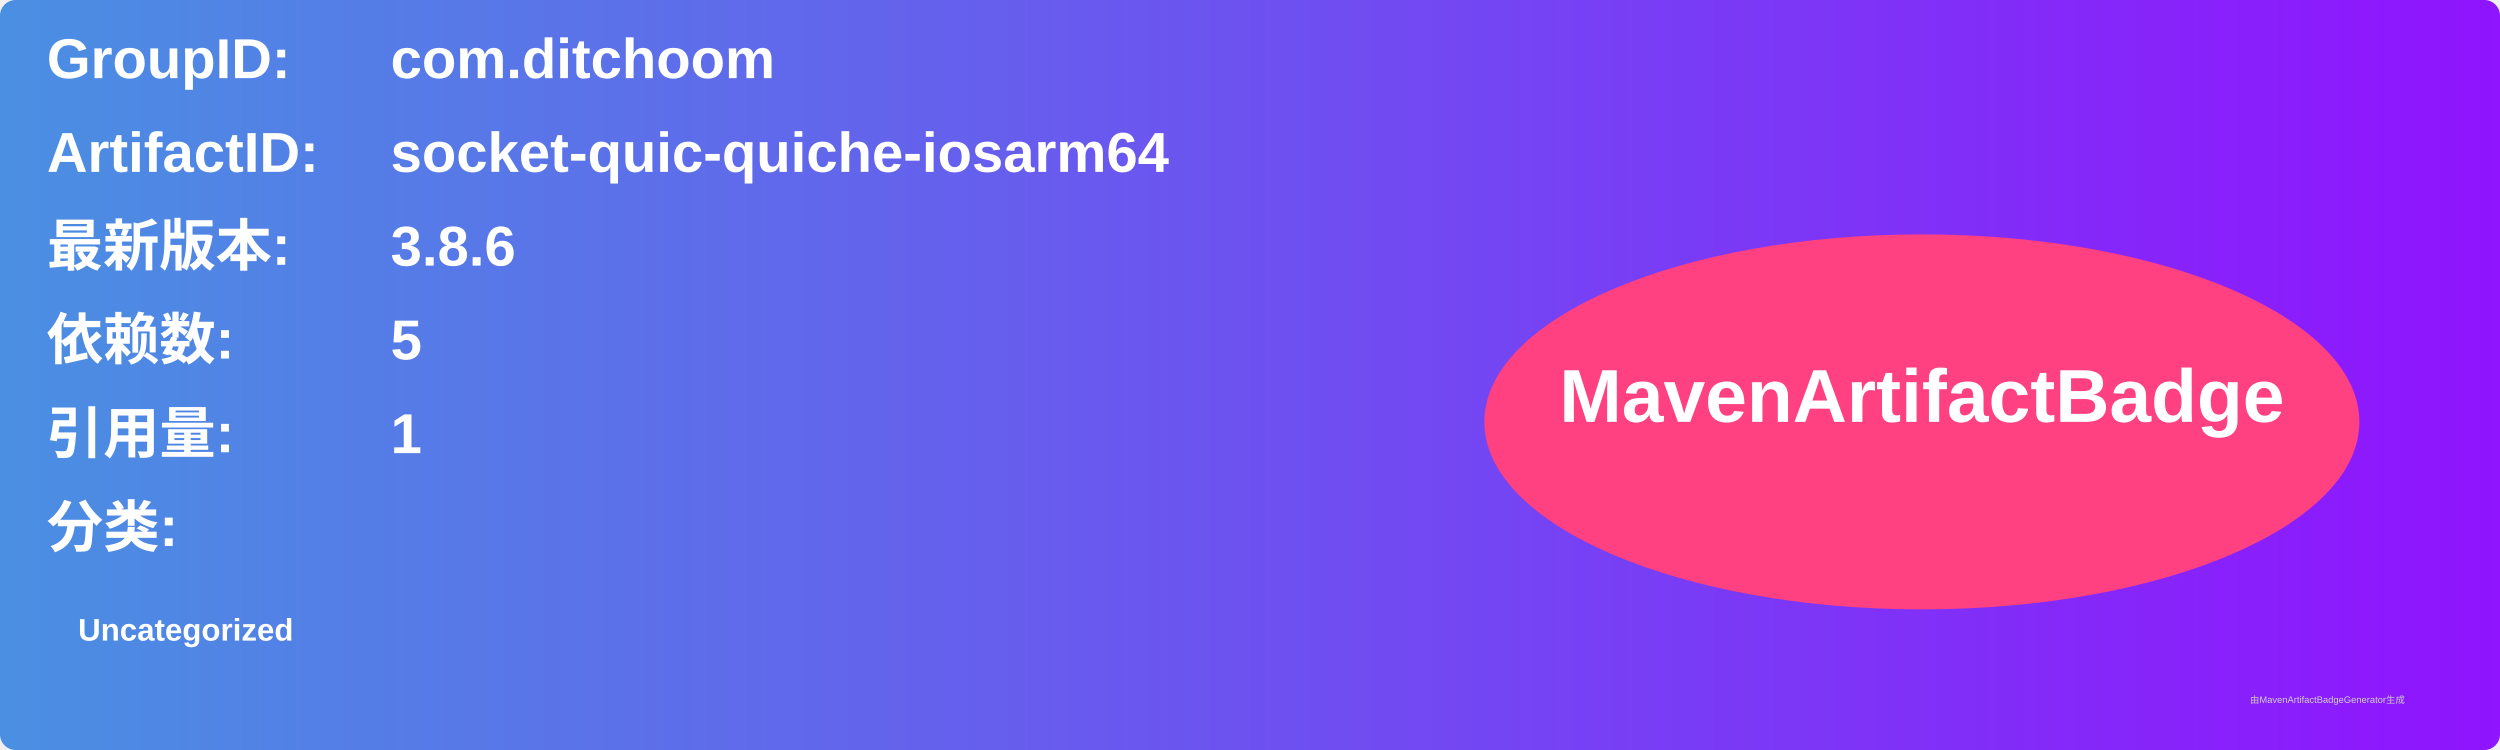
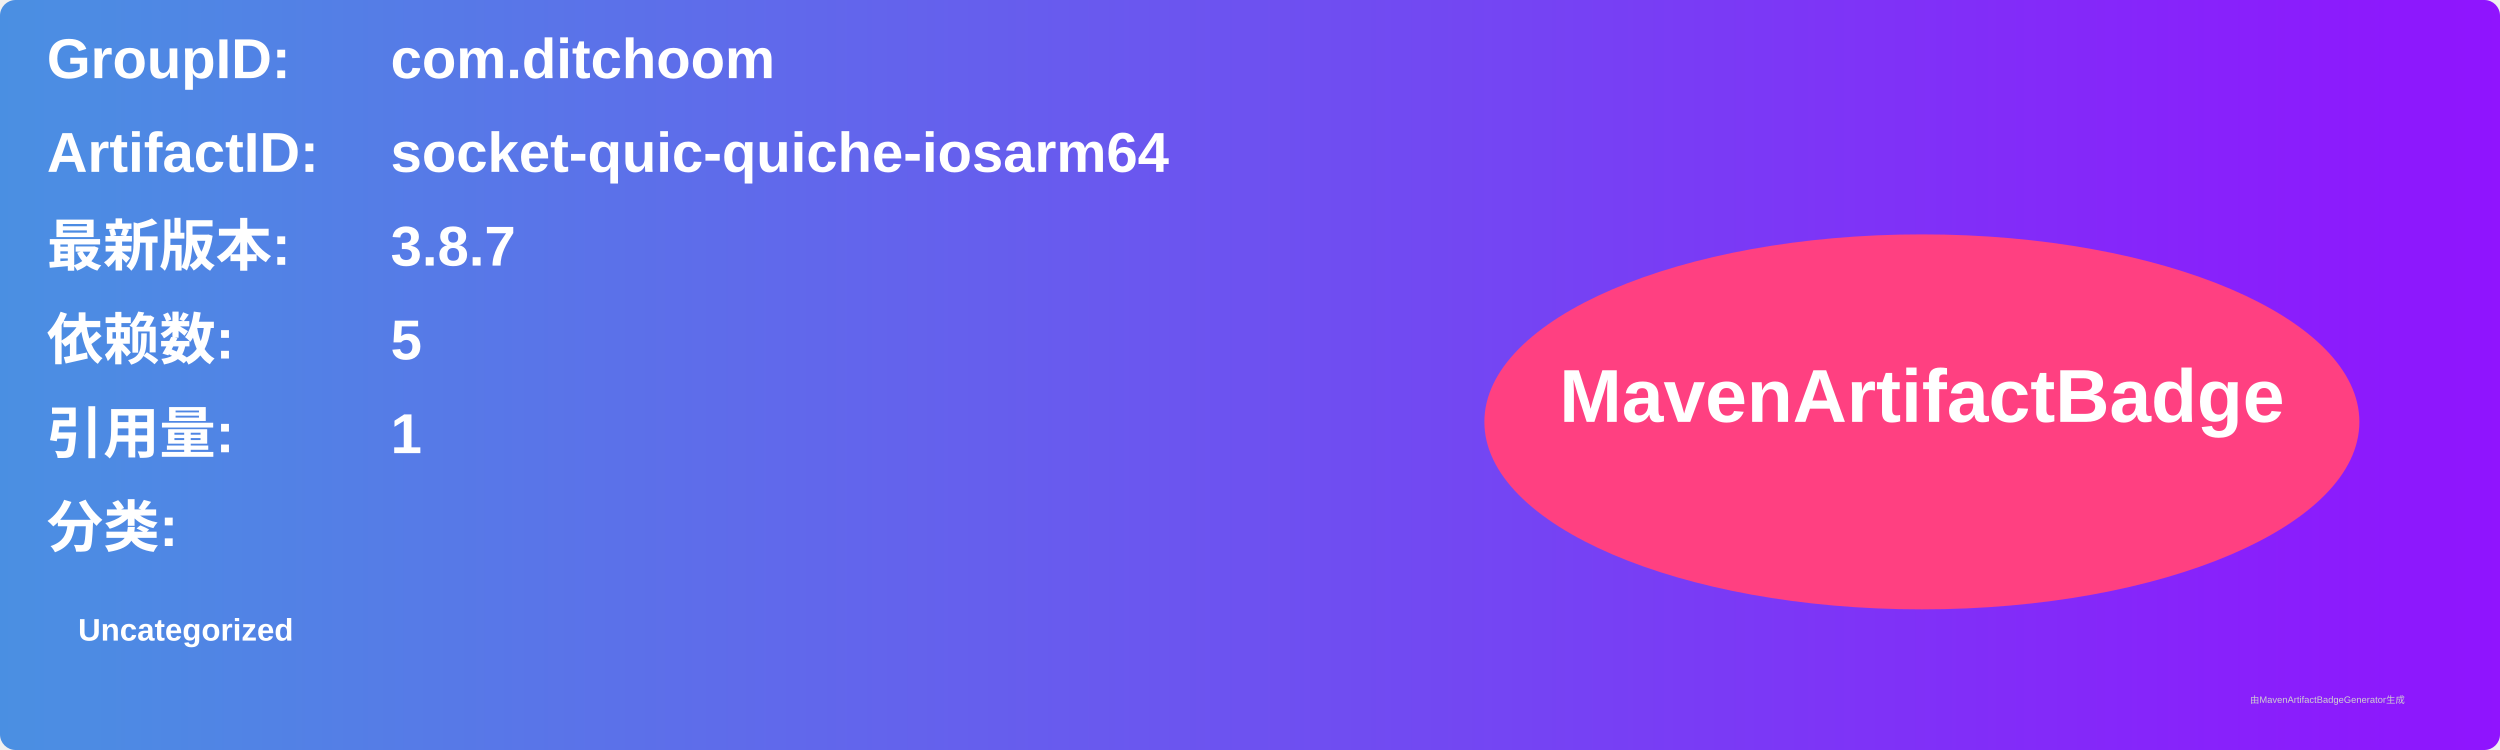
<svg xmlns="http://www.w3.org/2000/svg" width="800" height="240" viewBox="0 0 800 240">
  <linearGradient id="grad" x1="0%" y1="0%" x2="100%" y2="0%">
    <stop offset="0%" stop-color="#4a90e2" />
    <stop offset="100%" stop-color="#9013fe" />
  </linearGradient>
  <rect width="100%" height="100%" rx="5" ry="5" fill="url(#grad)" />
  <g transform="translate(15, 15)">
    <text x="0" y="10" font-family="Arial" font-size="18" fill="white" font-weight="bold" width="260">GroupID:</text>
    <text x="110" y="10" font-family="Arial" font-size="18" fill="white" font-weight="bold" width="460">com.ditchoom</text>
    <text x="0" y="40" font-family="Arial" font-size="18" fill="white" font-weight="bold" width="260">ArtifactID:</text>
    <text x="110" y="40" font-family="Arial" font-size="18" fill="white" font-weight="bold" width="460">socket-quic-quiche-iosarm64</text>
    <text x="0" y="70" font-family="Arial" font-size="18" fill="white" font-weight="bold">最新版本:</text>
    <text x="110" y="70" font-family="Arial" font-size="18" fill="white" font-weight="bold">
-       <tspan font-weight="bold">3.8.6</tspan>
+       <tspan font-weight="bold">3.8.7</tspan>
    </text>
    <text x="0" y="100" font-family="Arial" font-size="18" fill="white" font-weight="bold">依赖数: </text>
    <text x="110" y="100" font-family="Arial" font-size="18" fill="white">
      <tspan font-weight="bold">5</tspan>
    </text>
    <text x="0" y="130" font-family="Arial" font-size="18" fill="white" font-weight="bold">引用量: </text>
    <text x="110" y="130" font-family="Arial" font-size="18" fill="white">
      <tspan font-weight="bold">1</tspan>
    </text>
    <text x="0" y="160" font-family="Arial" font-size="18" fill="white" font-weight="bold">分类:</text>
    <text x="10" y="190" font-family="Arial" font-size="10" fill="white">
      <tspan font-weight="bold">Uncategorized</tspan>
    </text>
    <ellipse cx="600" cy="120" rx="140" ry="60" fill="#ff4081" />
    <text x="600" y="120" text-anchor="middle" font-family="Arial" font-size="24" fill="white" font-weight="bold">MavenArtifactBadge</text>
  </g>
  <text x="720" y="225" font-family="Arial" font-size="3" fill="#d0d0d0">由MavenArtifactBadgeGenerator生成</text>
</svg>
